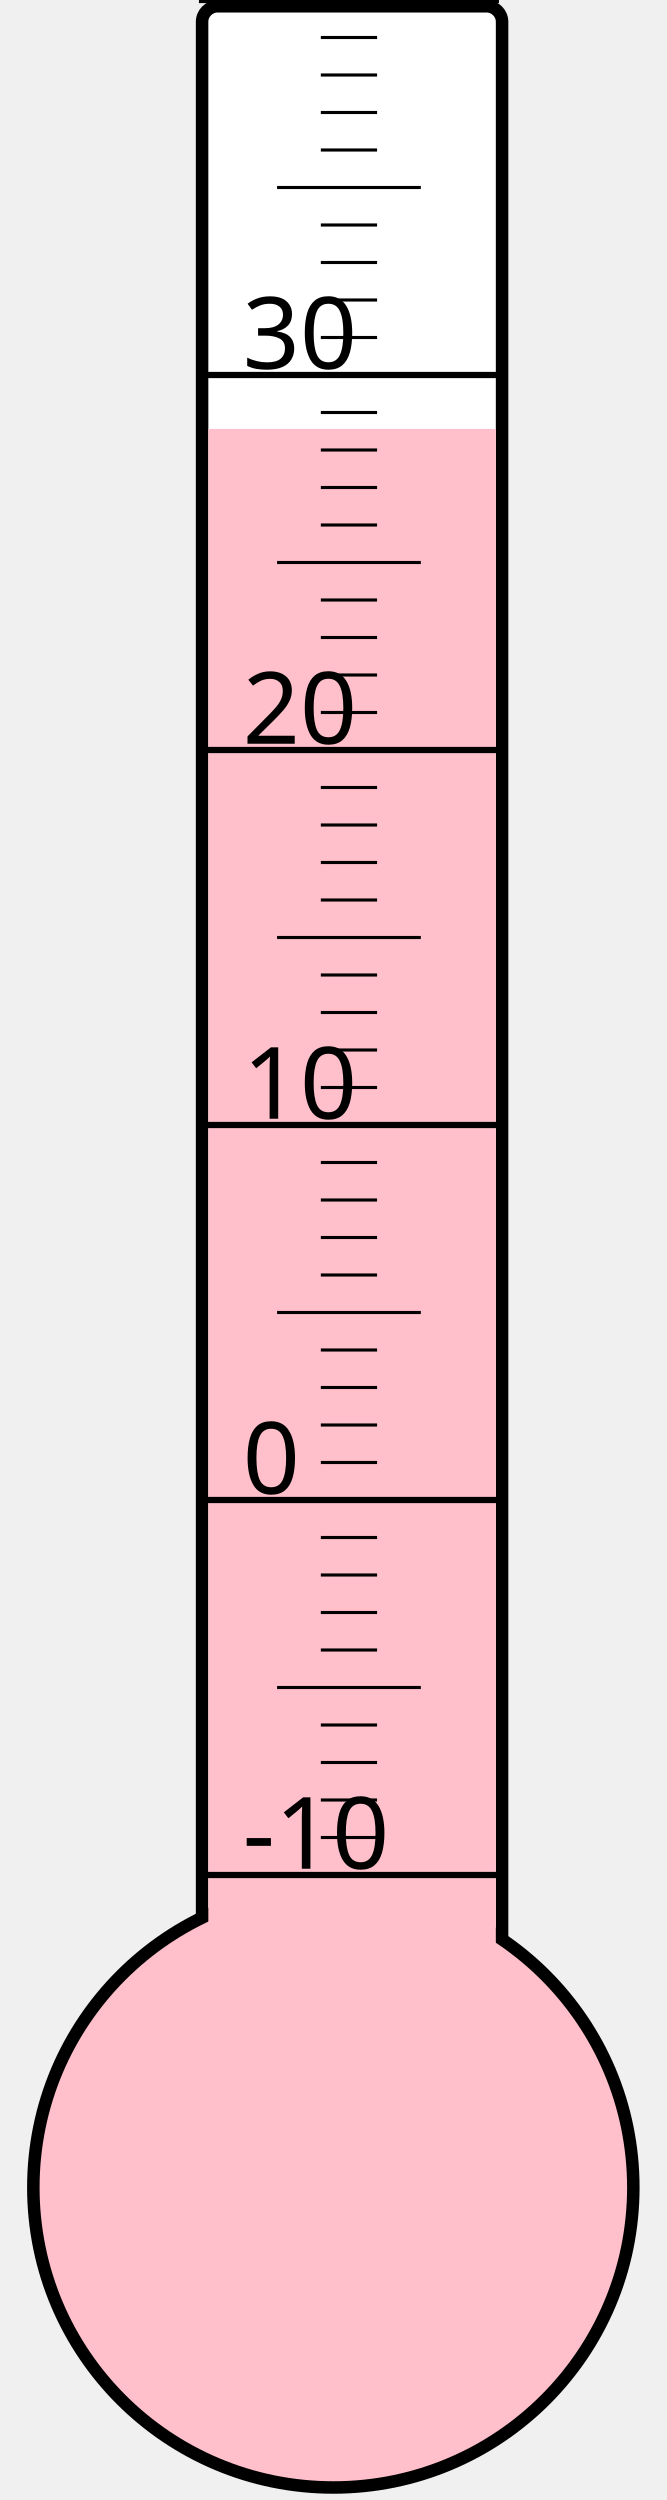
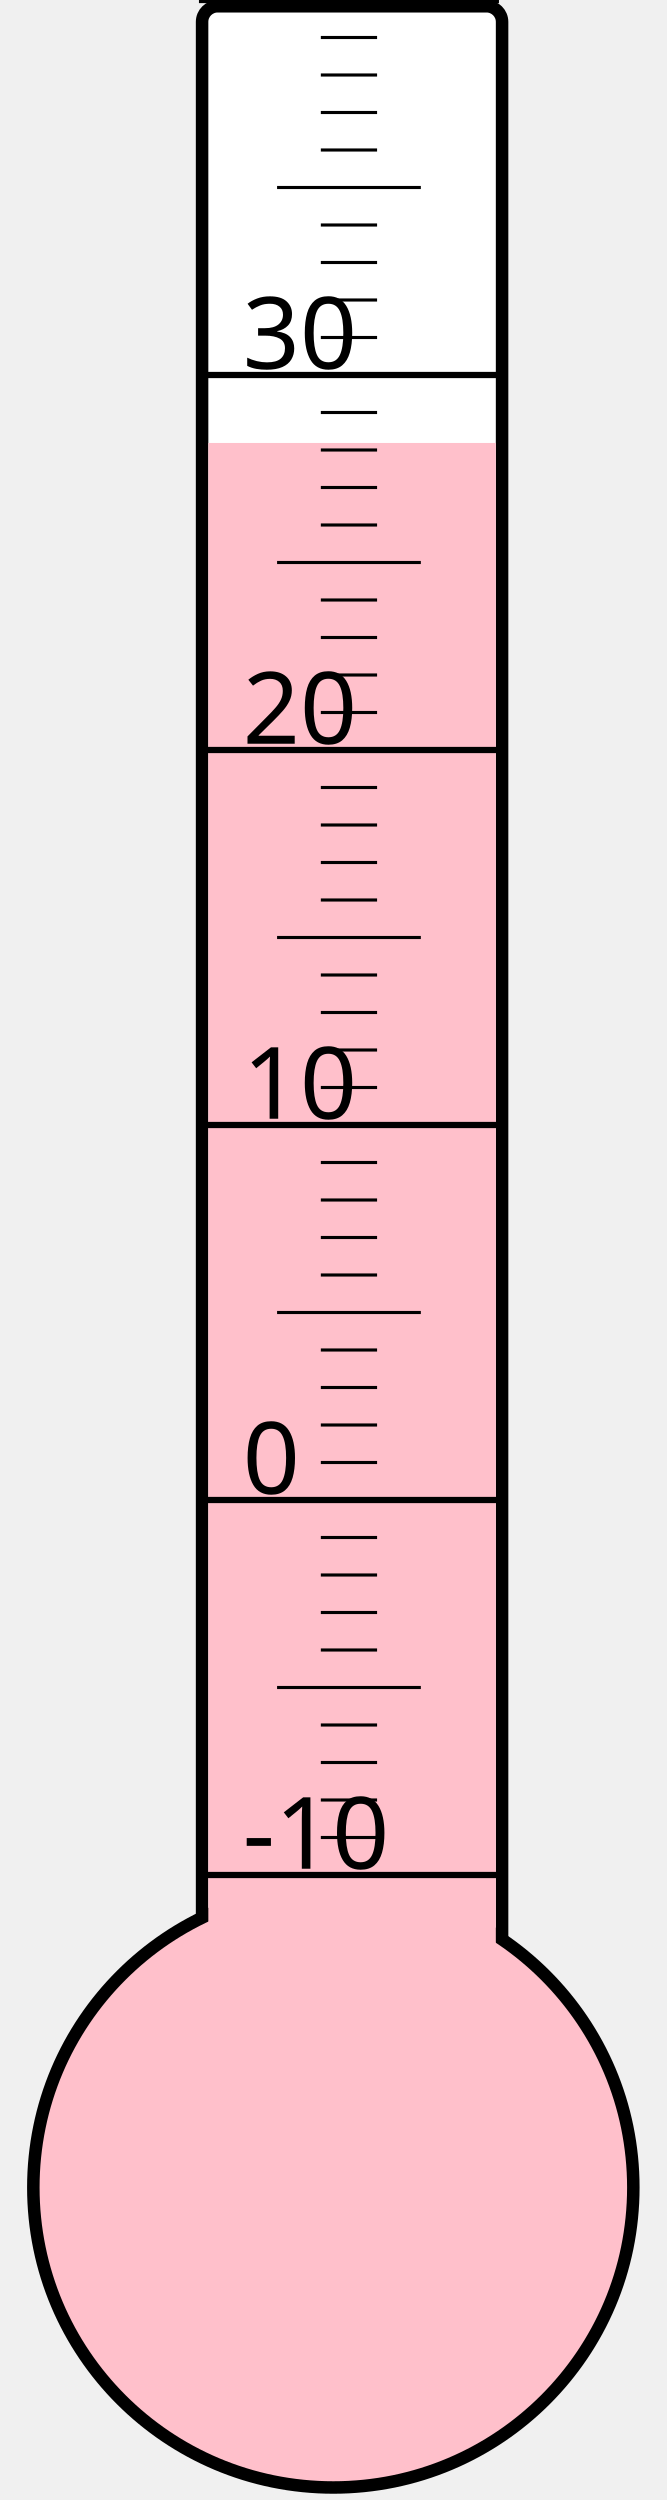
<svg xmlns="http://www.w3.org/2000/svg" width="40px" height="150px" viewBox="0 0 200 800">
  <rect width="200" height="800" x="0" y="0" style="fill: #ffffeb; fill-opacity: 0;" />
  <rect width="96" height="680" x="58" y="2" rx="5" ry="5" style="fill: white; fill-opacity: 1; stroke: black; stroke-width: 4;" />
  <circle cx="100" cy="700" r="96" style="fill: pink; stroke: black; stroke-width: 4;" />
-   <rect width="92" height="562.75" x="60" y="137.25" style="fill: pink; fill-opacity: 1; stroke-width: 0;" />
+   <rect width="92" height="558.25" x="60" y="141.75" style="fill: pink; fill-opacity: 1; stroke-width: 0;" />
  <text x="71" y="598" style="font-family: sans-serif; font-size: 24pt;">-10</text>
  <text x="71" y="478" style="font-family: sans-serif; font-size: 24pt;">0</text>
  <text x="71" y="358" style="font-family: sans-serif; font-size: 24pt;">10</text>
  <text x="71" y="238" style="font-family: sans-serif; font-size: 24pt;">20</text>
  <text x="71" y="118" style="font-family: sans-serif; font-size: 24pt;">30</text>
  <g style="stroke: black;">
    <line x1="57" y1="600" x2="153" y2="600" style="stroke-width: 2;" />
    <line x1="96" y1="588" x2="114" y2="588" style="stroke-width: 1;" />
    <line x1="96" y1="576" x2="114" y2="576" style="stroke-width: 1;" />
    <line x1="96" y1="564" x2="114" y2="564" style="stroke-width: 1;" />
    <line x1="96" y1="552" x2="114" y2="552" style="stroke-width: 1;" />
    <line x1="82" y1="540" x2="128" y2="540" style="stroke-width: 1;" />
    <line x1="96" y1="528" x2="114" y2="528" style="stroke-width: 1;" />
    <line x1="96" y1="516" x2="114" y2="516" style="stroke-width: 1;" />
    <line x1="96" y1="504" x2="114" y2="504" style="stroke-width: 1;" />
    <line x1="96" y1="492" x2="114" y2="492" style="stroke-width: 1;" />
    <line x1="57" y1="480" x2="153" y2="480" style="stroke-width: 2;" />
    <line x1="96" y1="468" x2="114" y2="468" style="stroke-width: 1;" />
    <line x1="96" y1="456" x2="114" y2="456" style="stroke-width: 1;" />
    <line x1="96" y1="444" x2="114" y2="444" style="stroke-width: 1;" />
    <line x1="96" y1="432" x2="114" y2="432" style="stroke-width: 1;" />
    <line x1="82" y1="420" x2="128" y2="420" style="stroke-width: 1;" />
    <line x1="96" y1="408" x2="114" y2="408" style="stroke-width: 1;" />
    <line x1="96" y1="396" x2="114" y2="396" style="stroke-width: 1;" />
    <line x1="96" y1="384" x2="114" y2="384" style="stroke-width: 1;" />
    <line x1="96" y1="372" x2="114" y2="372" style="stroke-width: 1;" />
    <line x1="57" y1="360" x2="153" y2="360" style="stroke-width: 2;" />
    <line x1="96" y1="348" x2="114" y2="348" style="stroke-width: 1;" />
    <line x1="96" y1="336" x2="114" y2="336" style="stroke-width: 1;" />
    <line x1="96" y1="324" x2="114" y2="324" style="stroke-width: 1;" />
    <line x1="96" y1="312" x2="114" y2="312" style="stroke-width: 1;" />
    <line x1="82" y1="300" x2="128" y2="300" style="stroke-width: 1;" />
    <line x1="96" y1="288" x2="114" y2="288" style="stroke-width: 1;" />
    <line x1="96" y1="276" x2="114" y2="276" style="stroke-width: 1;" />
    <line x1="96" y1="264" x2="114" y2="264" style="stroke-width: 1;" />
    <line x1="96" y1="252" x2="114" y2="252" style="stroke-width: 1;" />
    <line x1="57" y1="240" x2="153" y2="240" style="stroke-width: 2;" />
    <line x1="96" y1="228" x2="114" y2="228" style="stroke-width: 1;" />
    <line x1="96" y1="216" x2="114" y2="216" style="stroke-width: 1;" />
    <line x1="96" y1="204" x2="114" y2="204" style="stroke-width: 1;" />
    <line x1="96" y1="192" x2="114" y2="192" style="stroke-width: 1;" />
    <line x1="82" y1="180" x2="128" y2="180" style="stroke-width: 1;" />
    <line x1="96" y1="168" x2="114" y2="168" style="stroke-width: 1;" />
    <line x1="96" y1="156" x2="114" y2="156" style="stroke-width: 1;" />
    <line x1="96" y1="144" x2="114" y2="144" style="stroke-width: 1;" />
    <line x1="96" y1="132" x2="114" y2="132" style="stroke-width: 1;" />
    <line x1="57" y1="120" x2="153" y2="120" style="stroke-width: 2;" />
    <line x1="96" y1="108" x2="114" y2="108" style="stroke-width: 1;" />
    <line x1="96" y1="96" x2="114" y2="96" style="stroke-width: 1;" />
    <line x1="96" y1="84" x2="114" y2="84" style="stroke-width: 1;" />
    <line x1="96" y1="72" x2="114" y2="72" style="stroke-width: 1;" />
    <line x1="82" y1="60" x2="128" y2="60" style="stroke-width: 1;" />
    <line x1="96" y1="48" x2="114" y2="48" style="stroke-width: 1;" />
    <line x1="96" y1="36" x2="114" y2="36" style="stroke-width: 1;" />
    <line x1="96" y1="24" x2="114" y2="24" style="stroke-width: 1;" />
    <line x1="96" y1="12" x2="114" y2="12" style="stroke-width: 1;" />
    <line x1="57" y1="0" x2="153" y2="0" style="stroke-width: 2;" />
  </g>
</svg>
